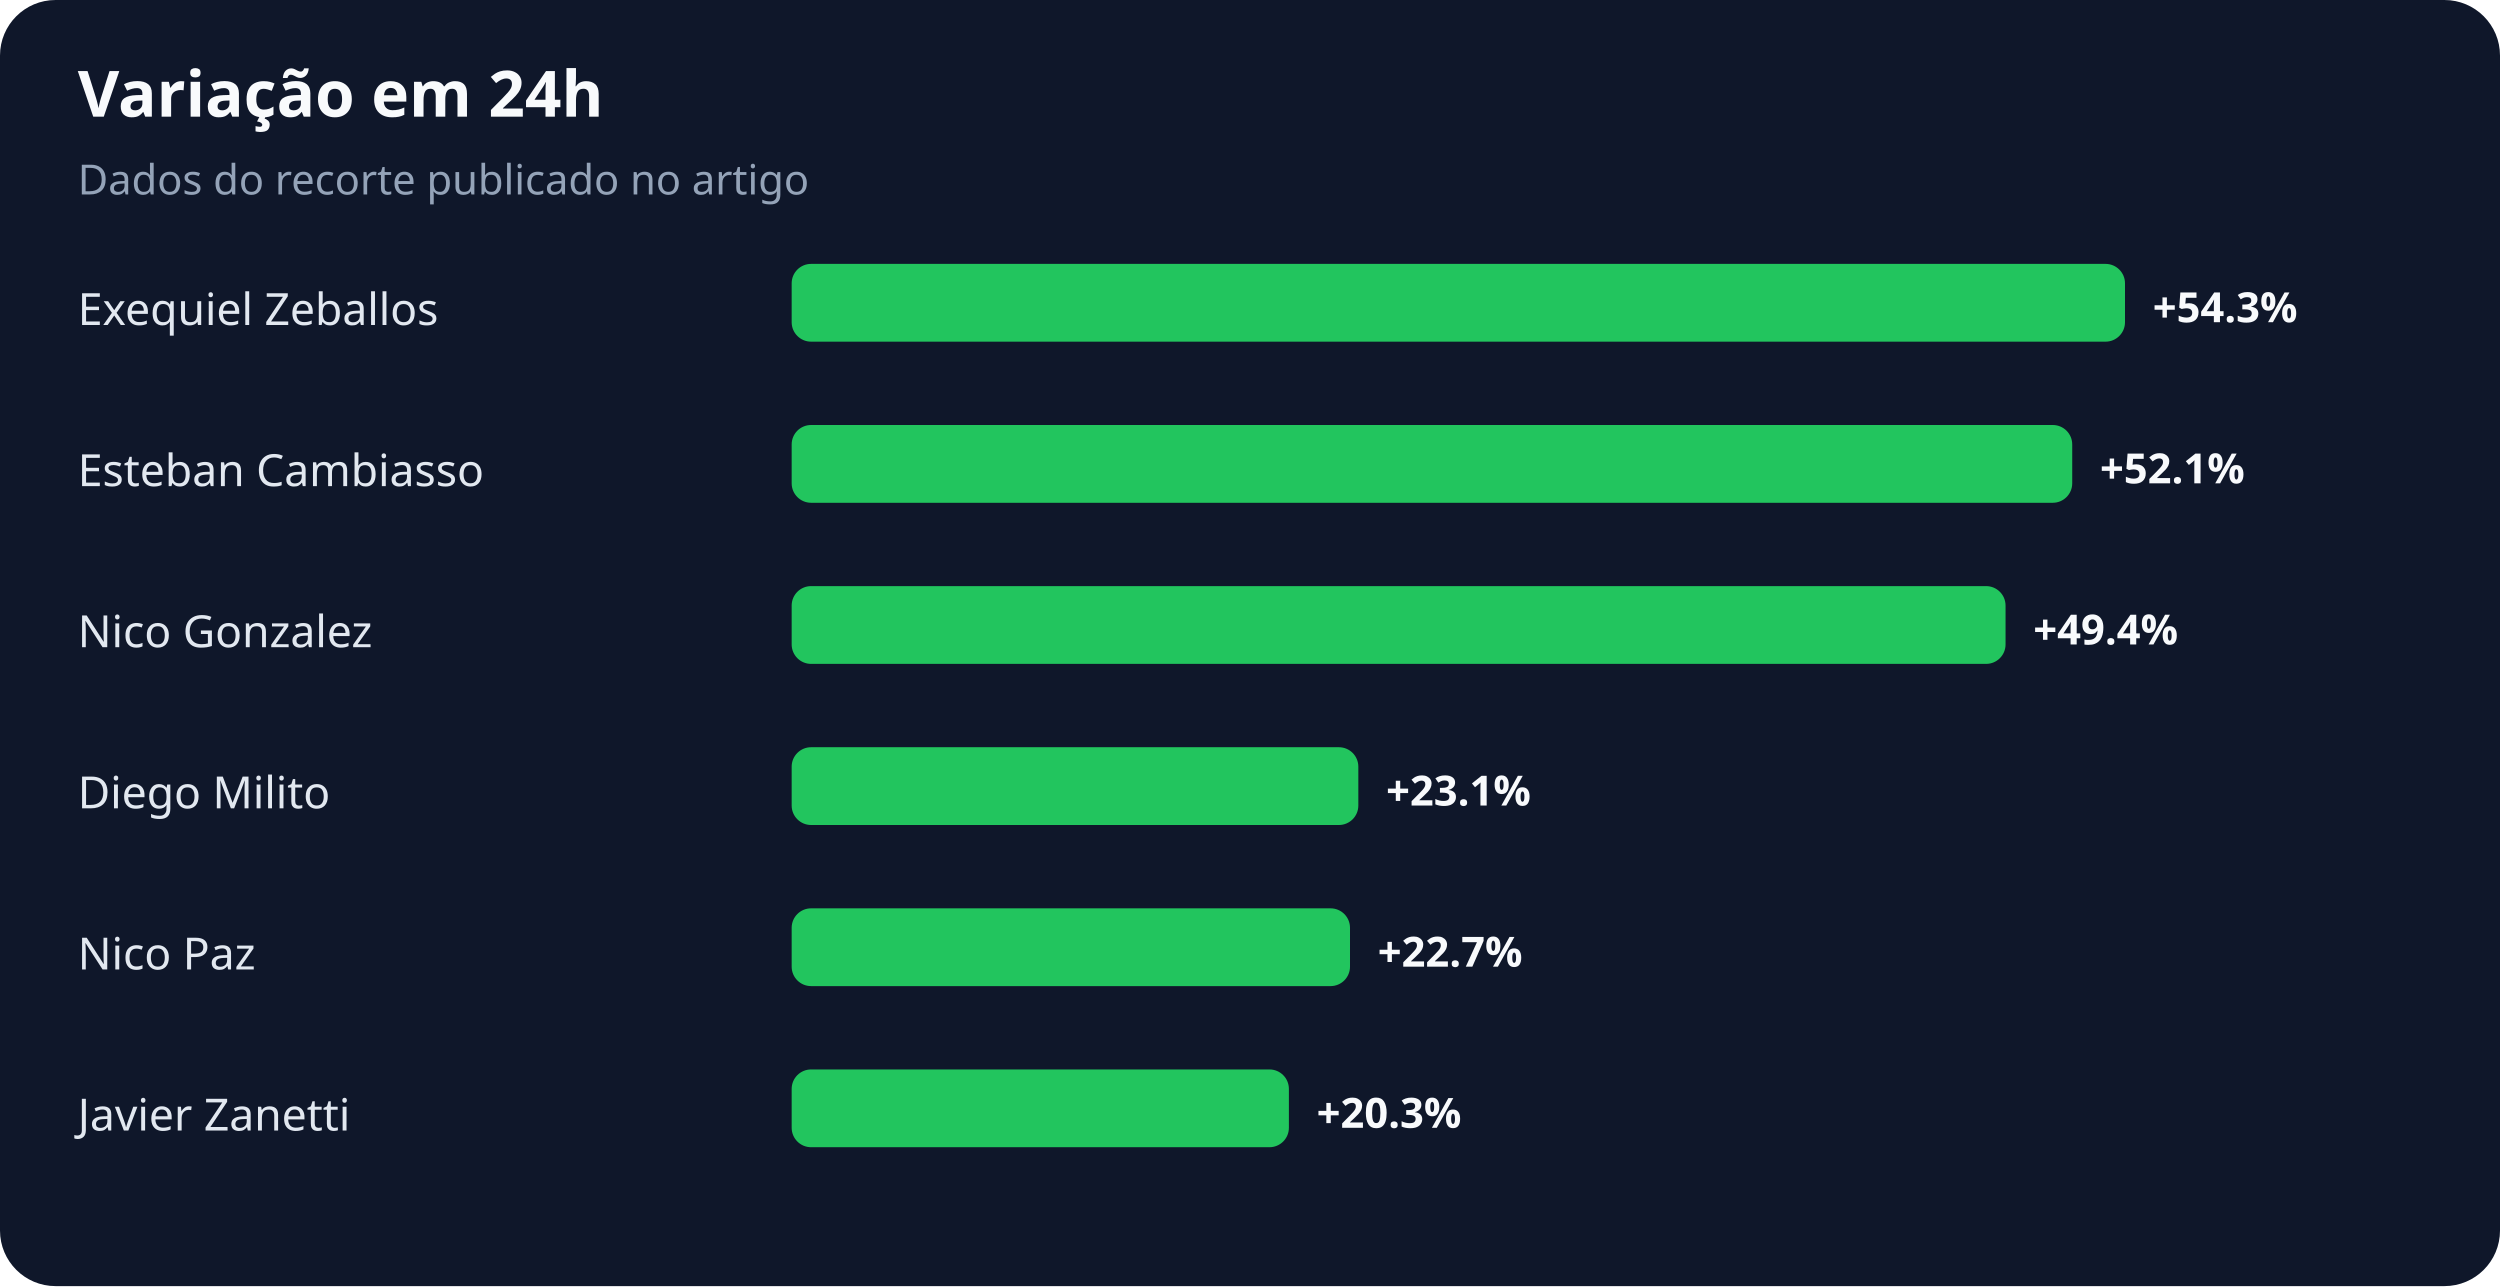
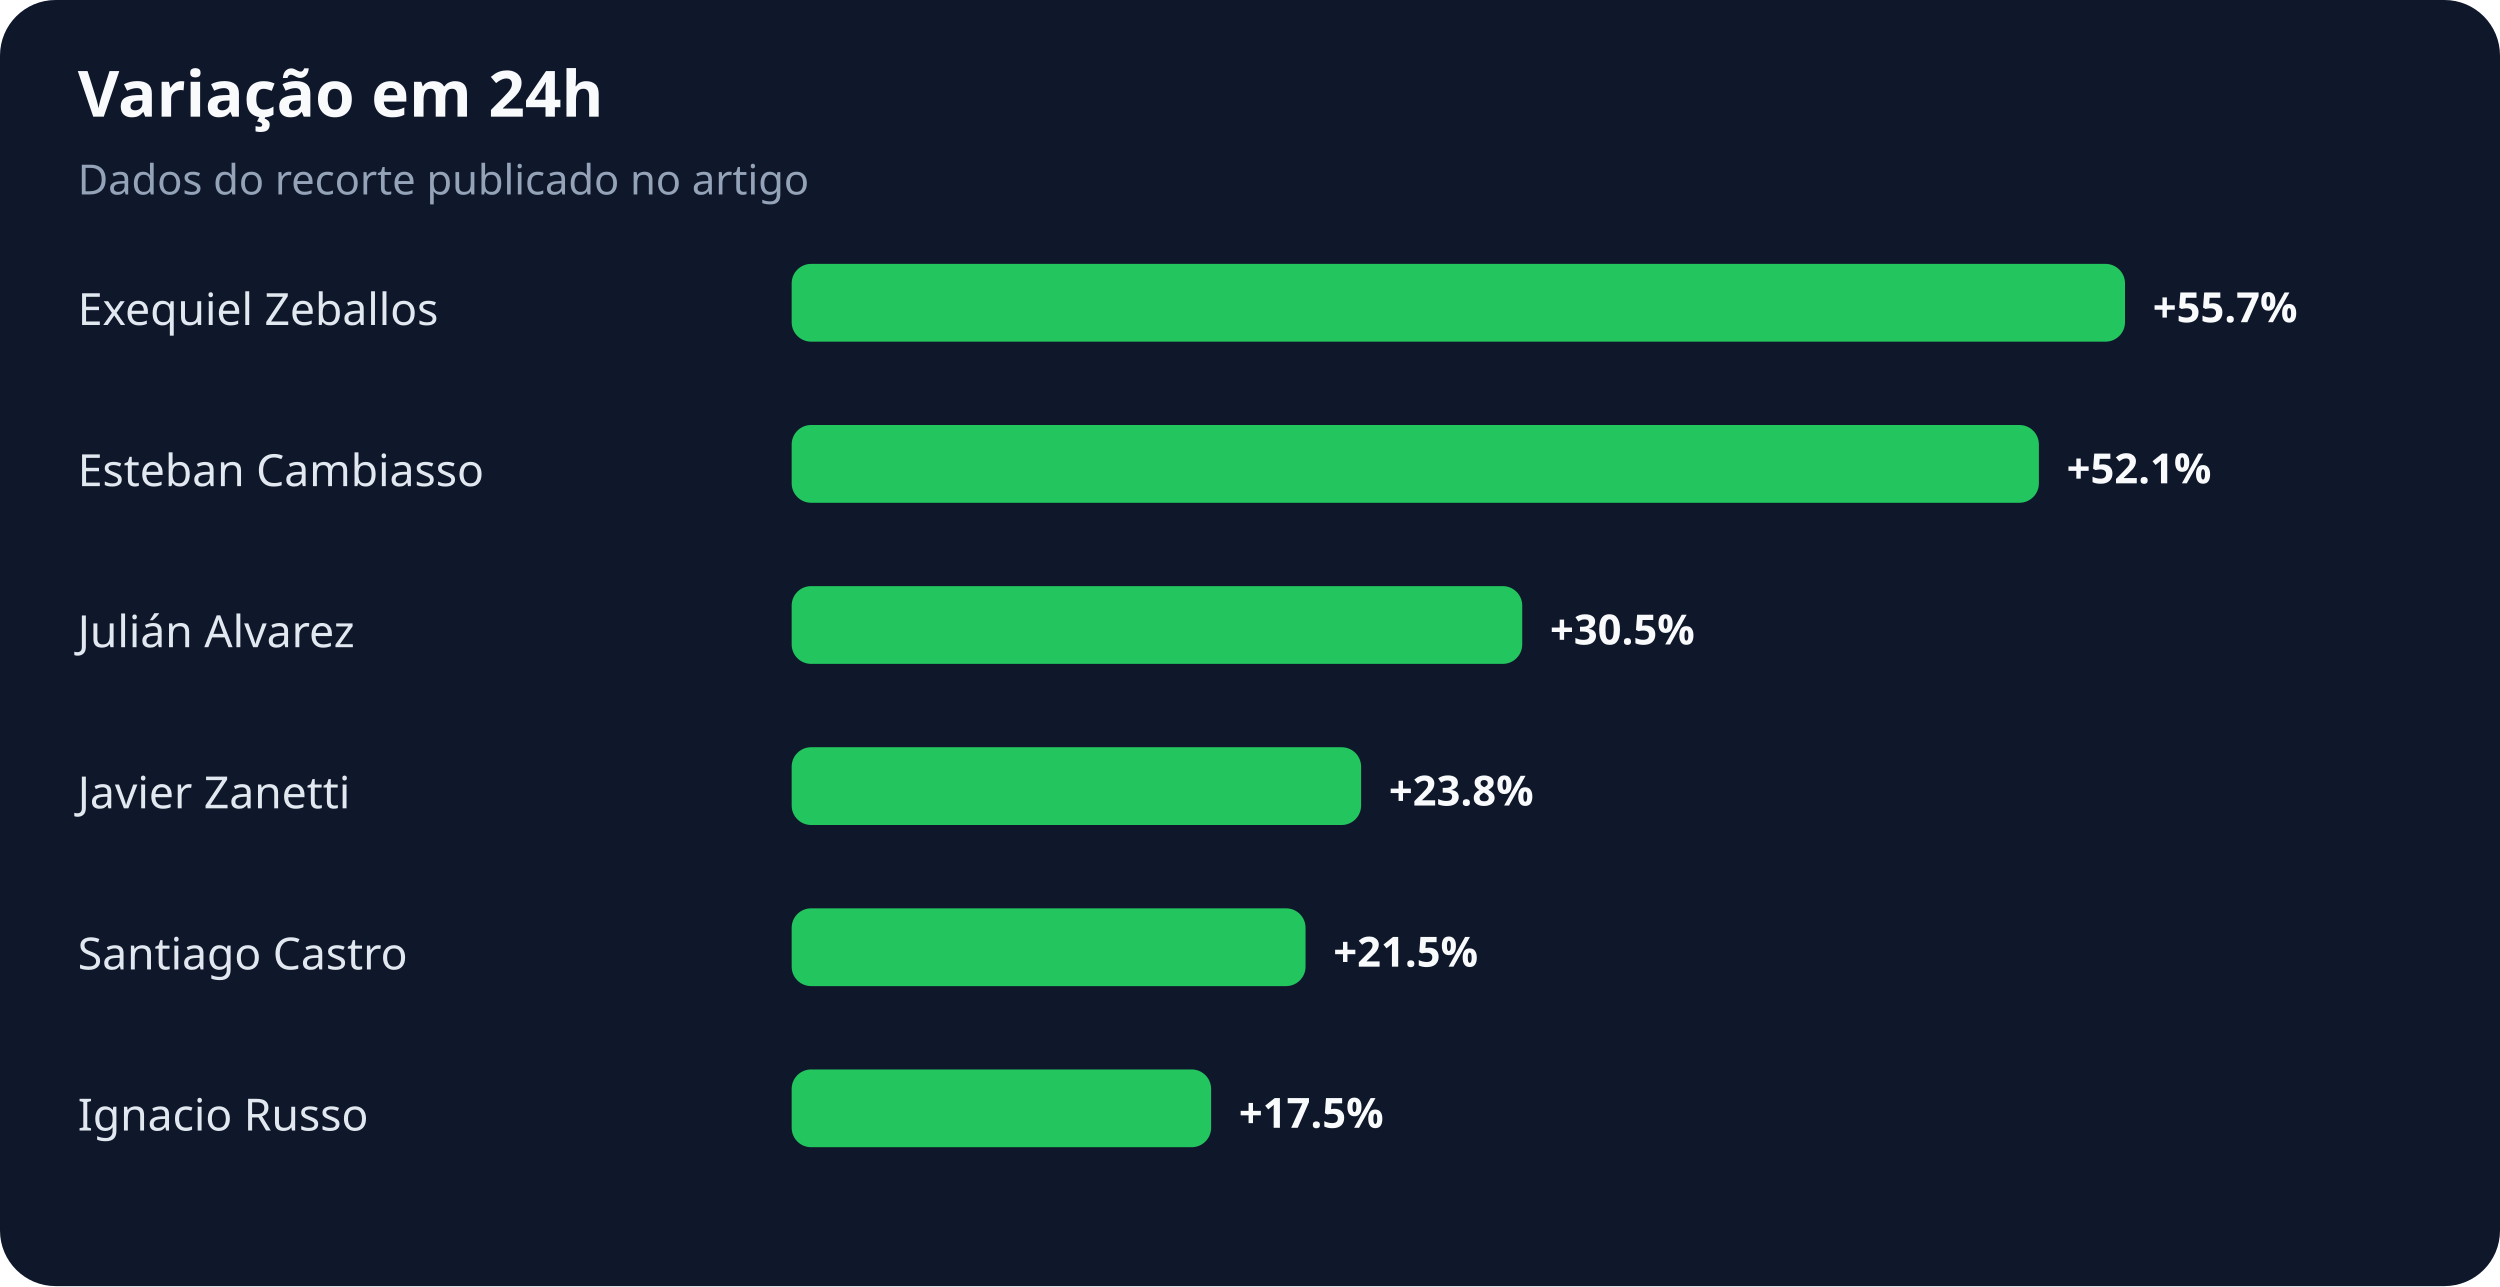
<svg xmlns="http://www.w3.org/2000/svg" width="900" height="463" viewBox="0 0 900 463" role="img" aria-labelledby="title desc">
  <rect width="100%" height="100%" rx="20" fill="#0f172a" />
  <text x="28" y="42" fill="#f8fafc" font-family="system-ui,sans-serif" font-size="23" font-weight="700">Variação em 24h</text>
  <text x="28" y="70" fill="#94a3b8" font-family="system-ui,sans-serif" font-size="15">Dados do recorte publicado no artigo</text>
  <text x="28" y="117" fill="#e2e8f0" font-family="system-ui,sans-serif" font-size="16">Exequiel Zeballos</text>
  <rect x="285" y="95" width="480" height="28" rx="7" fill="#22c55e" />
-   <text x="775" y="116" fill="#f8fafc" font-family="system-ui,sans-serif" font-size="15" font-weight="700">+54.3%</text>
+   <text x="775" y="116" fill="#f8fafc" font-family="system-ui,sans-serif" font-size="15" font-weight="700">+55.7%</text>
  <text x="28" y="175" fill="#e2e8f0" font-family="system-ui,sans-serif" font-size="16">Esteban Cambiasso</text>
-   <rect x="285" y="153" width="461" height="28" rx="7" fill="#22c55e" />
-   <text x="756" y="174" fill="#f8fafc" font-family="system-ui,sans-serif" font-size="15" font-weight="700">+52.1%</text>
-   <text x="28" y="233" fill="#e2e8f0" font-family="system-ui,sans-serif" font-size="16">Nico Gonzalez</text>
-   <rect x="285" y="211" width="437" height="28" rx="7" fill="#22c55e" />
-   <text x="732" y="232" fill="#f8fafc" font-family="system-ui,sans-serif" font-size="15" font-weight="700">+49.4%</text>
-   <text x="28" y="291" fill="#e2e8f0" font-family="system-ui,sans-serif" font-size="16">Diego Milito</text>
-   <rect x="285" y="269" width="204" height="28" rx="7" fill="#22c55e" />
-   <text x="499" y="290" fill="#f8fafc" font-family="system-ui,sans-serif" font-size="15" font-weight="700">+23.1%</text>
-   <text x="28" y="349" fill="#e2e8f0" font-family="system-ui,sans-serif" font-size="16">Nico Paz</text>
-   <rect x="285" y="327" width="201" height="28" rx="7" fill="#22c55e" />
-   <text x="496" y="348" fill="#f8fafc" font-family="system-ui,sans-serif" font-size="15" font-weight="700">+22.7%</text>
-   <text x="28" y="407" fill="#e2e8f0" font-family="system-ui,sans-serif" font-size="16">Javier Zanetti</text>
-   <rect x="285" y="385" width="179" height="28" rx="7" fill="#22c55e" />
-   <text x="474" y="406" fill="#f8fafc" font-family="system-ui,sans-serif" font-size="15" font-weight="700">+20.3%</text>
+   <rect x="285" y="153" width="449" height="28" rx="7" fill="#22c55e" />
+   <text x="744" y="174" fill="#f8fafc" font-family="system-ui,sans-serif" font-size="15" font-weight="700">+52.1%</text>
+   <text x="28" y="233" fill="#e2e8f0" font-family="system-ui,sans-serif" font-size="16">Julián Alvarez</text>
+   <rect x="285" y="211" width="263" height="28" rx="7" fill="#22c55e" />
+   <text x="558" y="232" fill="#f8fafc" font-family="system-ui,sans-serif" font-size="15" font-weight="700">+30.5%</text>
+   <text x="28" y="291" fill="#e2e8f0" font-family="system-ui,sans-serif" font-size="16">Javier Zanetti</text>
+   <rect x="285" y="269" width="205" height="28" rx="7" fill="#22c55e" />
+   <text x="500" y="290" fill="#f8fafc" font-family="system-ui,sans-serif" font-size="15" font-weight="700">+23.8%</text>
+   <text x="28" y="349" fill="#e2e8f0" font-family="system-ui,sans-serif" font-size="16">Santiago Castro</text>
+   <rect x="285" y="327" width="185" height="28" rx="7" fill="#22c55e" />
+   <text x="480" y="348" fill="#f8fafc" font-family="system-ui,sans-serif" font-size="15" font-weight="700">+21.5%</text>
+   <text x="28" y="407" fill="#e2e8f0" font-family="system-ui,sans-serif" font-size="16">Ignacio Russo</text>
+   <rect x="285" y="385" width="151" height="28" rx="7" fill="#22c55e" />
+   <text x="446" y="406" fill="#f8fafc" font-family="system-ui,sans-serif" font-size="15" font-weight="700">+17.5%</text>
</svg>
